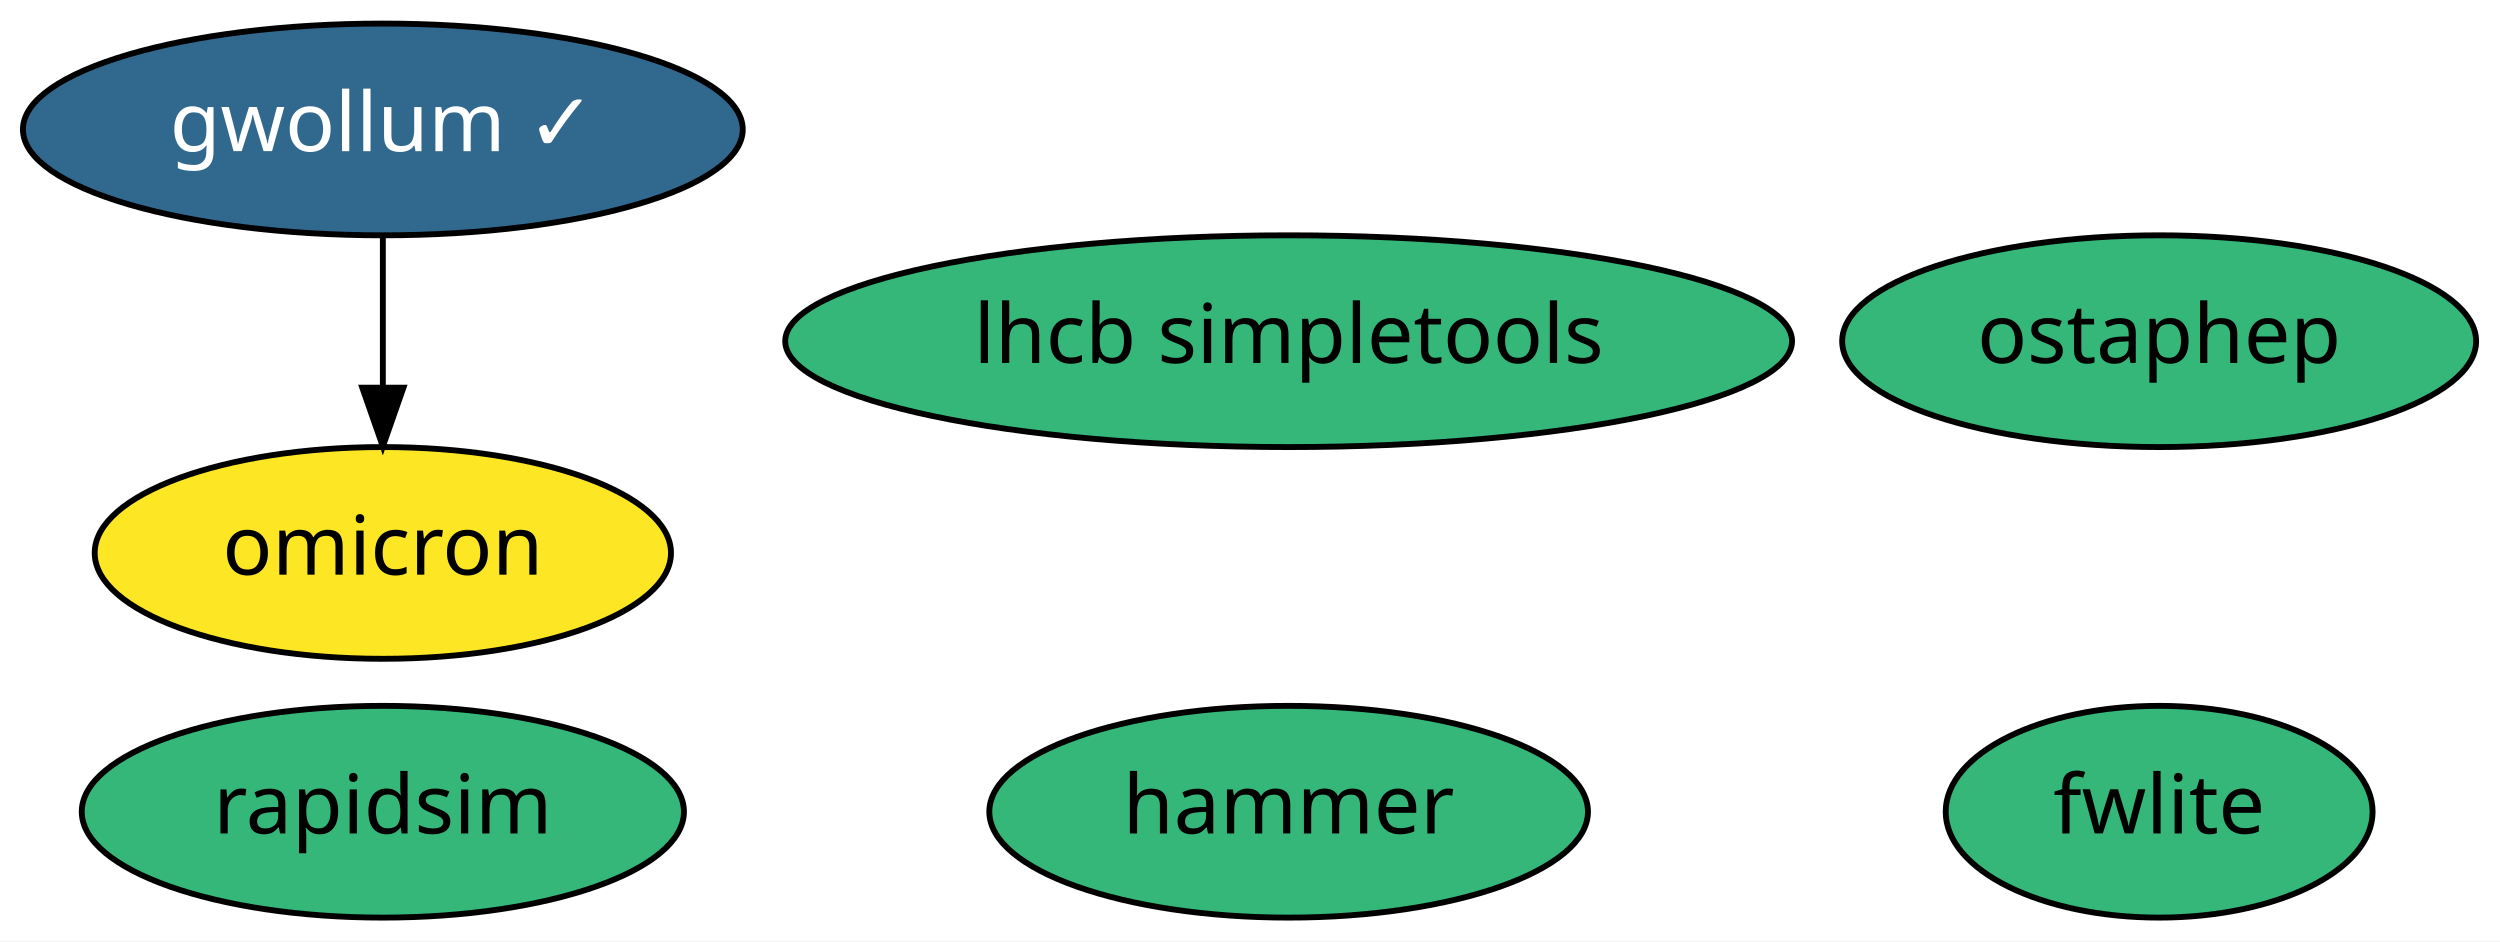
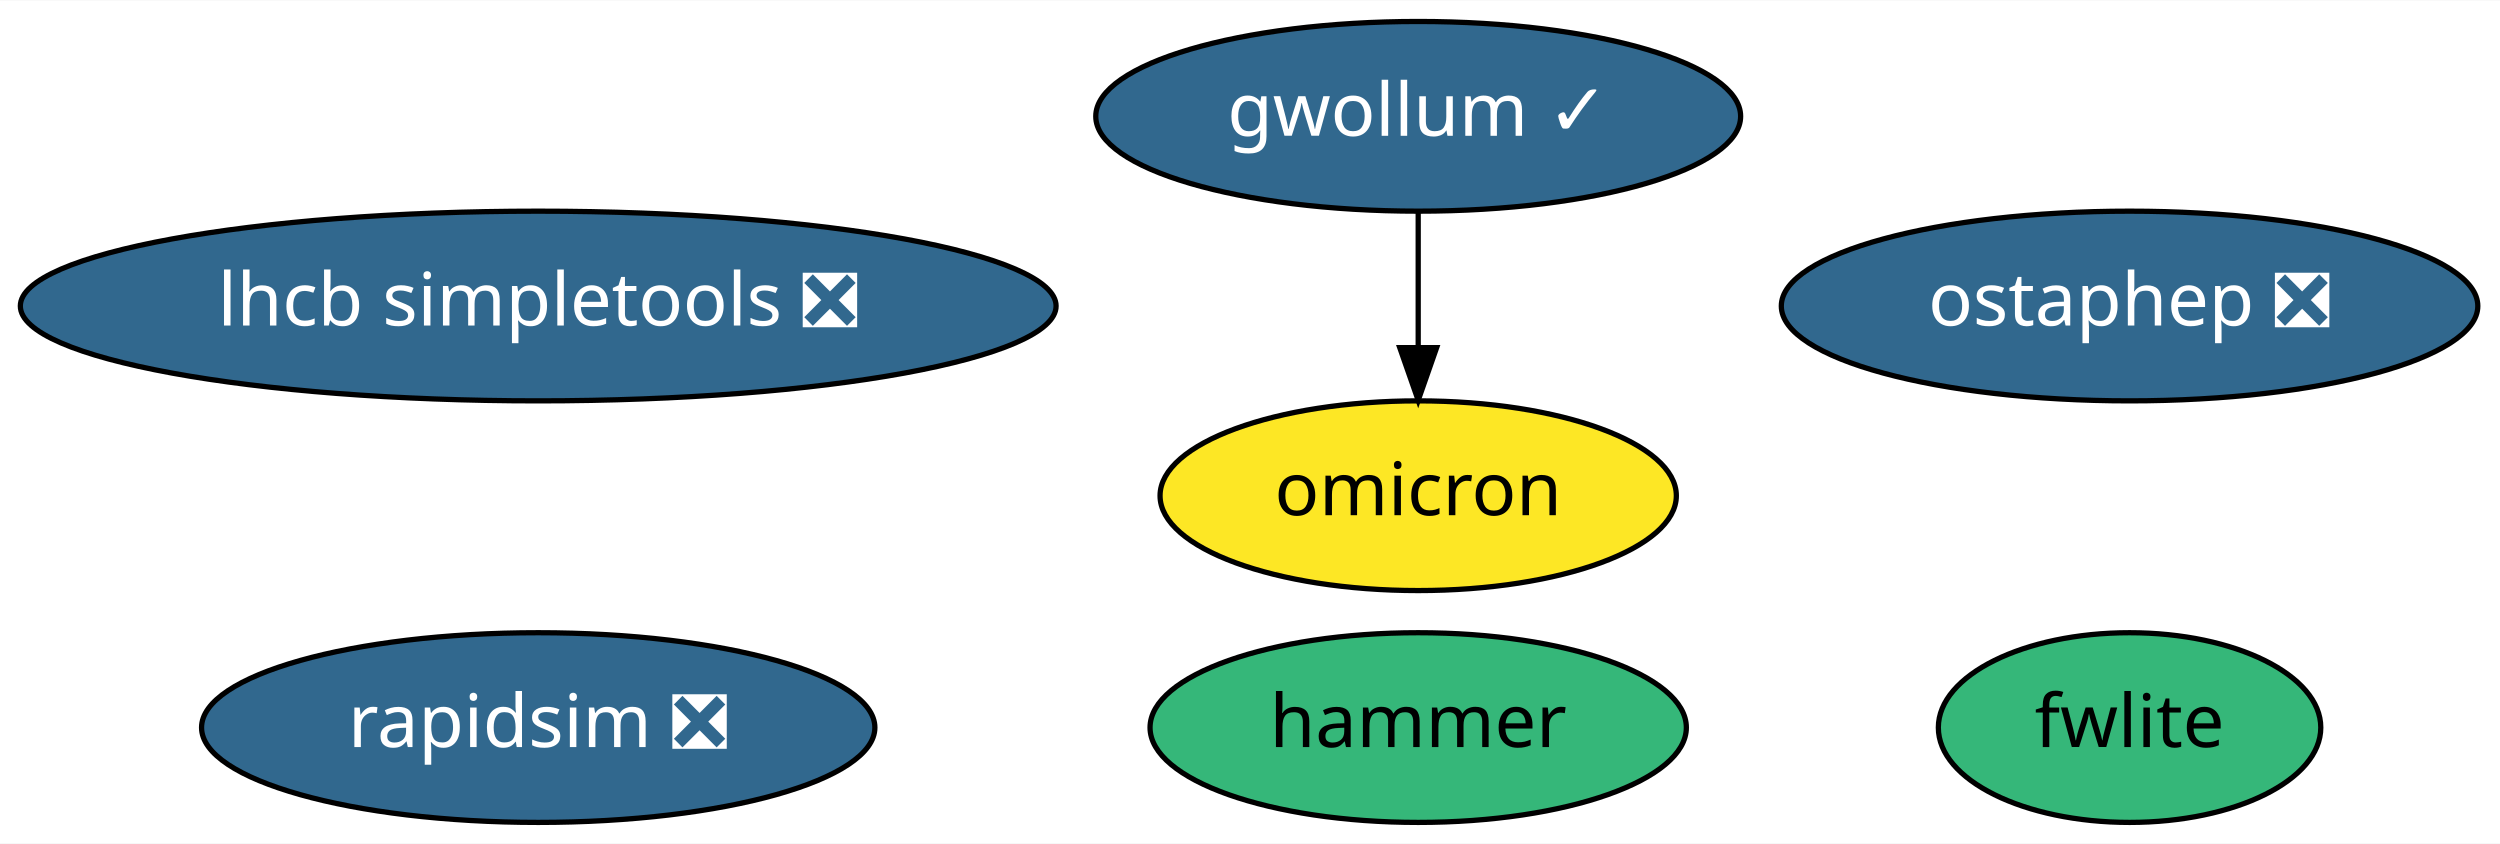
- <svg xmlns="http://www.w3.org/2000/svg" xmlns:xlink="http://www.w3.org/1999/xlink" width="425pt" height="160pt" viewBox="0.00 0.00 425.04 160.00">
+ <svg xmlns="http://www.w3.org/2000/svg" xmlns:xlink="http://www.w3.org/1999/xlink" width="474pt" height="160pt" viewBox="0.00 0.00 474.44 160.00">
  <g id="graph0" class="graph" transform="scale(1 1) rotate(0) translate(4 156)">
-     <polygon fill="white" stroke="transparent" points="-4,4 -4,-156 421.04,-156 421.04,4 -4,4" />
+     <polygon fill="white" stroke="transparent" points="-4,4 -4,-156 470.44,-156 470.44,4 -4,4" />
    <g id="node1" class="node">
      <g id="a_node1">
-         <a xlink:href="https://github.com/conda-forge/rapidsim-feedstock" xlink:title="rapidsim">
-           <ellipse fill="#35b779" stroke="black" cx="61.09" cy="-18" rx="51.19" ry="18" />
-           <text text-anchor="middle" x="61.09" y="-14.3" font-family="Times-Roman" font-size="14.00">rapidsim</text>
+         <a xlink:href="https://github.com/conda-forge/rapidsim-feedstock/pull/10" xlink:title="rapidsim ❎">
+           <ellipse fill="#31688e" stroke="black" cx="98.14" cy="-18" rx="63.89" ry="18" />
+           <text text-anchor="middle" x="98.14" y="-14.3" font-family="Times-Roman" font-size="14.00" fill="white">rapidsim ❎</text>
        </a>
      </g>
    </g>
    <g id="node2" class="node">
      <g id="a_node2">
        <a xlink:href="https://github.com/conda-forge/fwlite-feedstock" xlink:title="fwlite">
-           <ellipse fill="#35b779" stroke="black" cx="363.09" cy="-18" rx="36.29" ry="18" />
-           <text text-anchor="middle" x="363.09" y="-14.3" font-family="Times-Roman" font-size="14.00">fwlite</text>
+           <ellipse fill="#35b779" stroke="black" cx="400.14" cy="-18" rx="36.29" ry="18" />
+           <text text-anchor="middle" x="400.14" y="-14.3" font-family="Times-Roman" font-size="14.00">fwlite</text>
        </a>
      </g>
    </g>
    <g id="node3" class="node">
      <g id="a_node3">
-         <a xlink:href="https://github.com/conda-forge/ostaphep-feedstock" xlink:title="ostaphep">
-           <ellipse fill="#35b779" stroke="black" cx="363.09" cy="-98" rx="53.89" ry="18" />
-           <text text-anchor="middle" x="363.09" y="-94.3" font-family="Times-Roman" font-size="14.00">ostaphep</text>
+         <a xlink:href="https://github.com/conda-forge/ostaphep-feedstock/pull/35" xlink:title="ostaphep ❎">
+           <ellipse fill="#31688e" stroke="black" cx="400.14" cy="-98" rx="66.09" ry="18" />
+           <text text-anchor="middle" x="400.14" y="-94.3" font-family="Times-Roman" font-size="14.00" fill="white">ostaphep ❎</text>
        </a>
      </g>
    </g>
    <g id="node4" class="node">
      <g id="a_node4">
-         <a xlink:href="https://github.com/conda-forge/lhcb-simpletools-feedstock" xlink:title="lhcb simpletools">
-           <ellipse fill="#35b779" stroke="black" cx="215.09" cy="-98" rx="85.59" ry="18" />
-           <text text-anchor="middle" x="215.09" y="-94.3" font-family="Times-Roman" font-size="14.00">lhcb simpletools</text>
+         <a xlink:href="https://github.com/conda-forge/lhcb-simpletools-feedstock/pull/13" xlink:title="lhcb simpletools ❎">
+           <ellipse fill="#31688e" stroke="black" cx="98.14" cy="-98" rx="98.28" ry="18" />
+           <text text-anchor="middle" x="98.14" y="-94.3" font-family="Times-Roman" font-size="14.00" fill="white">lhcb simpletools ❎</text>
        </a>
      </g>
    </g>
    <g id="node5" class="node">
      <g id="a_node5">
        <a xlink:href="https://github.com/conda-forge/gwollum-feedstock/pull/12" xlink:title="gwollum ✓">
-           <ellipse fill="#31688e" stroke="black" cx="61.09" cy="-134" rx="61.19" ry="18" />
-           <text text-anchor="middle" x="61.09" y="-130.3" font-family="Times-Roman" font-size="14.00" fill="white">gwollum ✓</text>
+           <ellipse fill="#31688e" stroke="black" cx="265.14" cy="-134" rx="61.19" ry="18" />
+           <text text-anchor="middle" x="265.14" y="-130.3" font-family="Times-Roman" font-size="14.00" fill="white">gwollum ✓</text>
        </a>
      </g>
    </g>
    <g id="node6" class="node">
      <g id="a_node6">
        <a xlink:href="https://github.com/conda-forge/omicron-feedstock" xlink:title="omicron">
-           <ellipse fill="#fde725" stroke="black" cx="61.09" cy="-62" rx="48.99" ry="18" />
-           <text text-anchor="middle" x="61.09" y="-58.3" font-family="Times-Roman" font-size="14.00">omicron</text>
+           <ellipse fill="#fde725" stroke="black" cx="265.14" cy="-62" rx="48.99" ry="18" />
+           <text text-anchor="middle" x="265.14" y="-58.3" font-family="Times-Roman" font-size="14.00">omicron</text>
        </a>
      </g>
    </g>
    <g id="edge1" class="edge">
-       <path fill="none" stroke="black" d="M61.09,-115.7C61.09,-107.98 61.09,-98.71 61.09,-90.11" />
-       <polygon fill="black" stroke="black" points="64.59,-90.1 61.09,-80.1 57.59,-90.1 64.59,-90.1" />
+       <path fill="none" stroke="black" d="M265.14,-115.7C265.14,-107.98 265.14,-98.71 265.14,-90.11" />
+       <polygon fill="black" stroke="black" points="268.64,-90.1 265.14,-80.1 261.64,-90.1 268.64,-90.1" />
    </g>
    <g id="node7" class="node">
      <g id="a_node7">
        <a xlink:href="https://github.com/conda-forge/hammer-feedstock" xlink:title="hammer">
-           <ellipse fill="#35b779" stroke="black" cx="215.09" cy="-18" rx="50.89" ry="18" />
-           <text text-anchor="middle" x="215.09" y="-14.3" font-family="Times-Roman" font-size="14.00">hammer</text>
+           <ellipse fill="#35b779" stroke="black" cx="265.14" cy="-18" rx="50.89" ry="18" />
+           <text text-anchor="middle" x="265.14" y="-14.3" font-family="Times-Roman" font-size="14.00">hammer</text>
        </a>
      </g>
    </g>
  </g>
</svg>
